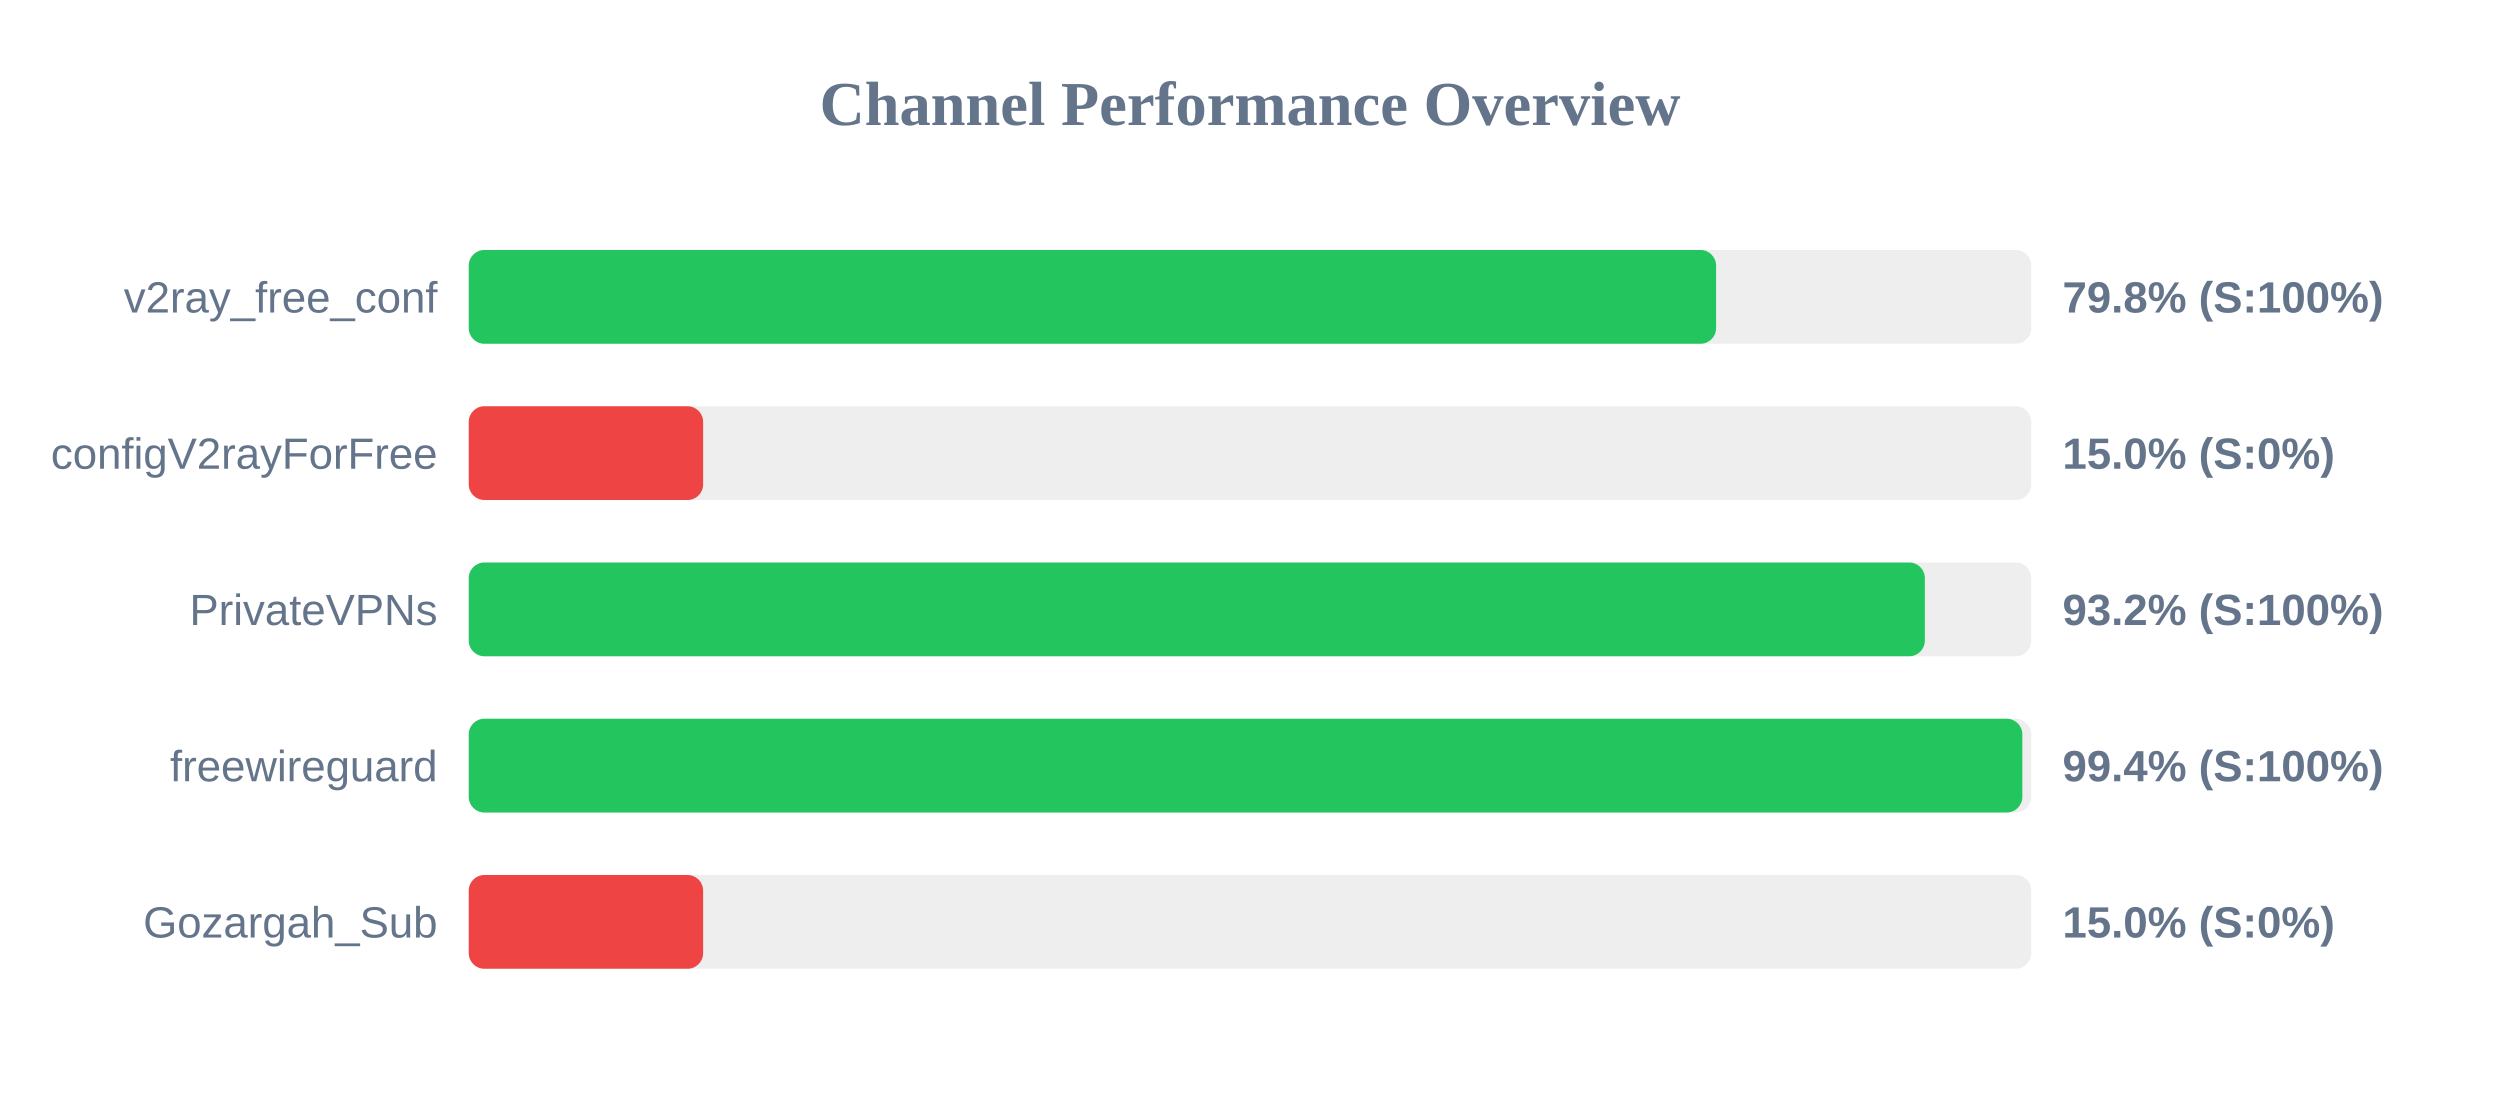
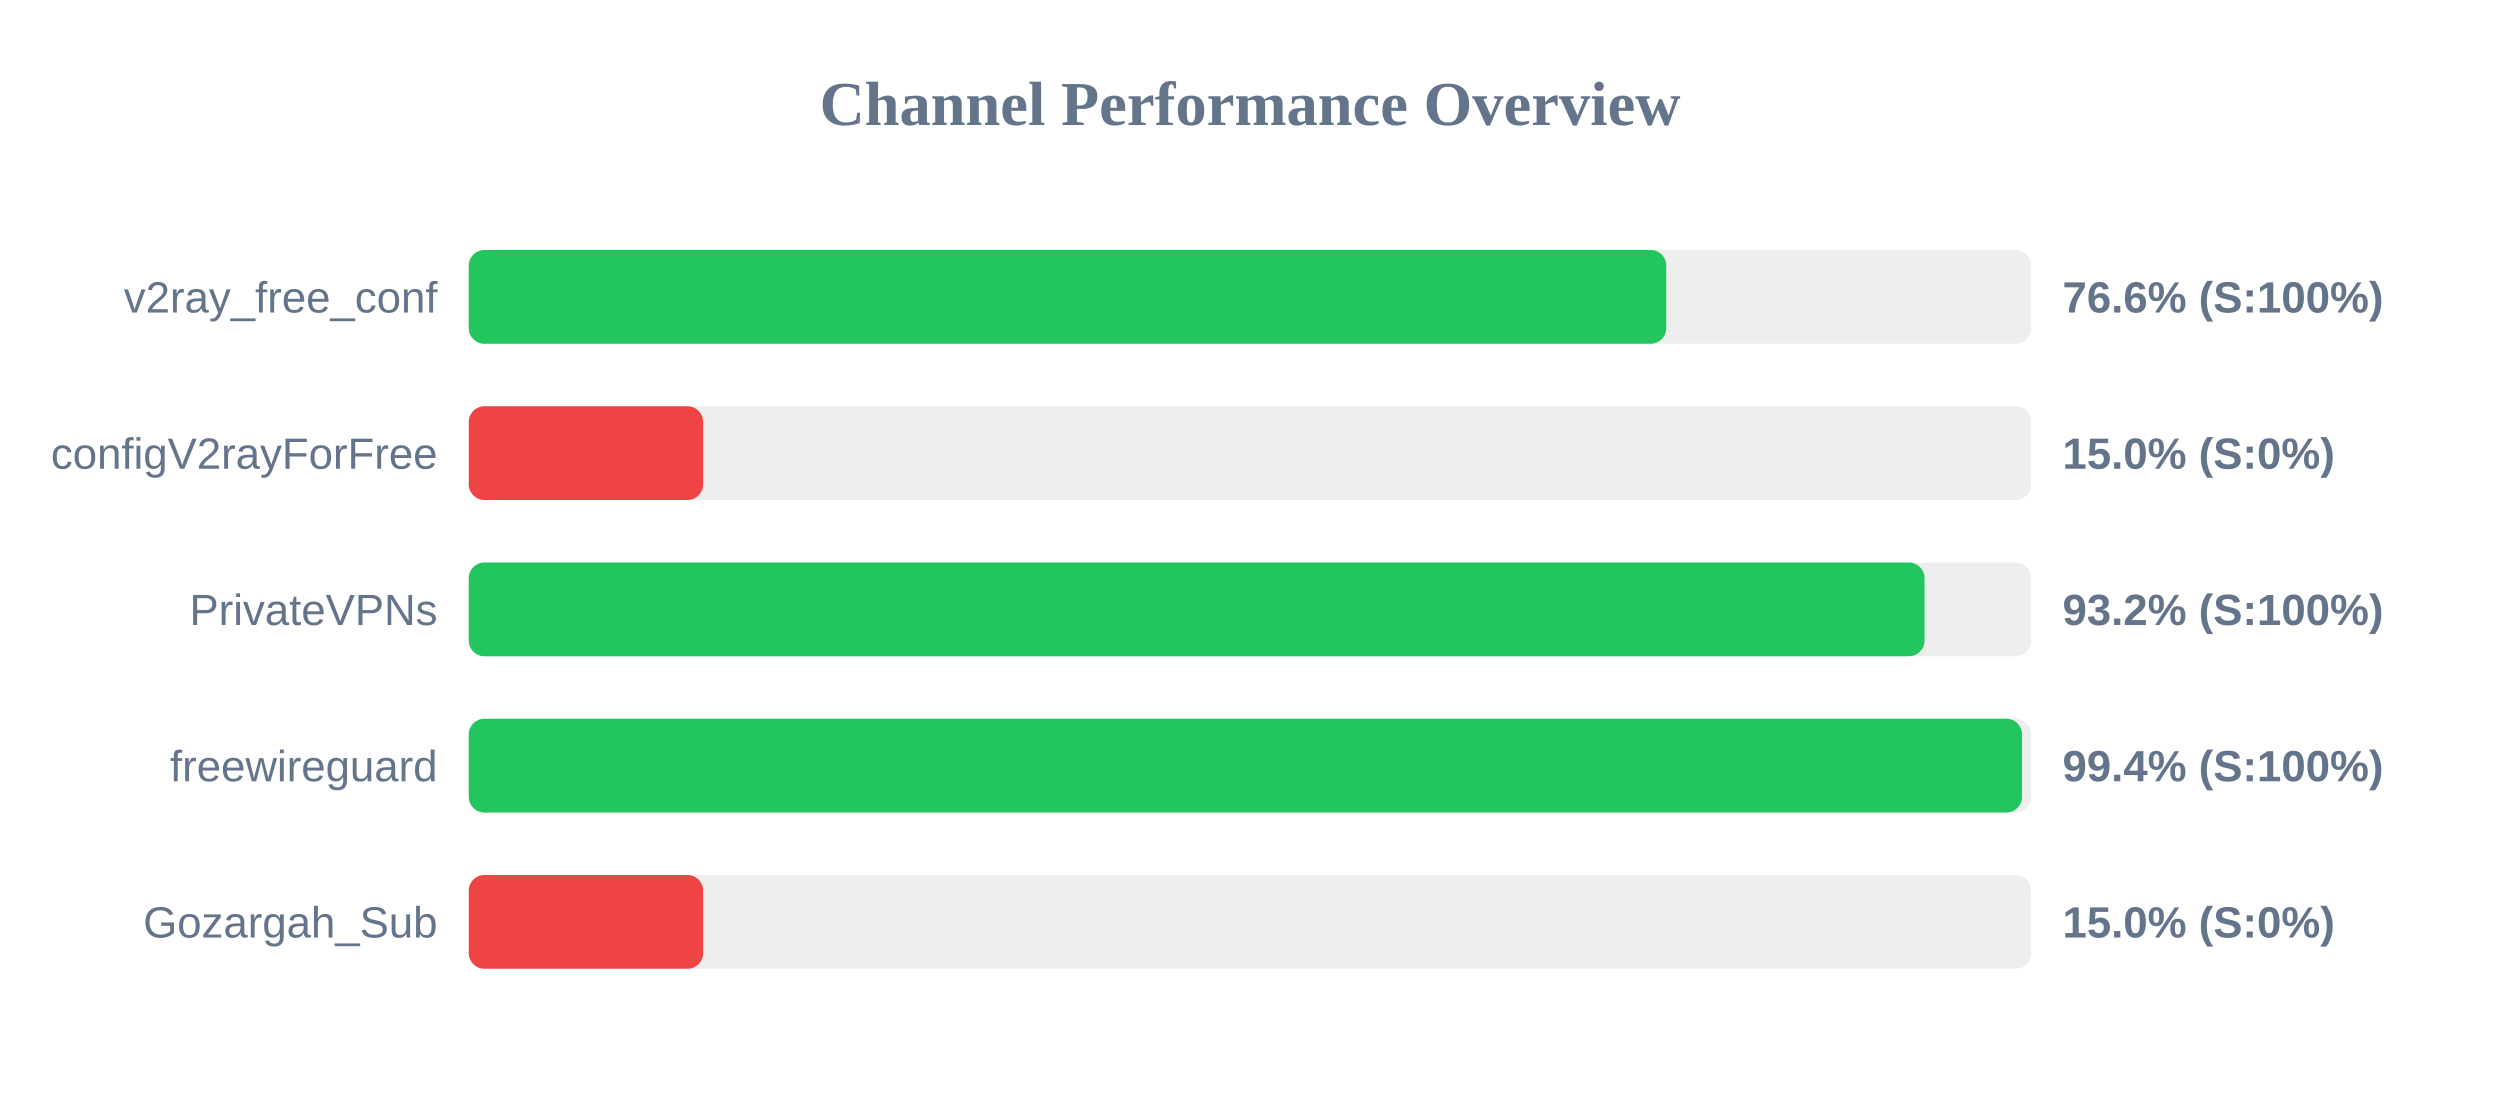
<svg xmlns="http://www.w3.org/2000/svg" width="800" height="350" version="1.1">
  <style>
        .row { font: 14px Arial; fill: #64748b; }
        .score { font: bold 14px Arial; fill: #64748b; }
    </style>
  <text x="400" y="40" text-anchor="middle" font-size="20px" font-weight="bold" fill="#64748b">Channel Performance Overview</text>
  <rect x="150" y="80" width="500" height="30" fill="#eee" rx="5" />
-   <rect x="150" y="80" width="399.15" height="30" fill="#22c55e" rx="5" />
+   <rect x="150" y="80" width="383.2" height="30" fill="#22c55e" rx="5" />
  <text x="140" y="100" text-anchor="end" class="row">v2ray_free_conf</text>
-   <text x="660" y="100" text-anchor="start" class="score">79.8% (S:100%)</text>
+   <text x="660" y="100" text-anchor="start" class="score">76.6% (S:100%)</text>
  <rect x="150" y="130" width="500" height="30" fill="#eee" rx="5" />
  <rect x="150" y="130" width="75.0" height="30" fill="#ef4444" rx="5" />
  <text x="140" y="150" text-anchor="end" class="row">configV2rayForFree</text>
  <text x="660" y="150" text-anchor="start" class="score">15.0% (S:0%)</text>
  <rect x="150" y="180" width="500" height="30" fill="#eee" rx="5" />
-   <rect x="150" y="180" width="465.95" height="30" fill="#22c55e" rx="5" />
+   <rect x="150" y="180" width="465.85" height="30" fill="#22c55e" rx="5" />
  <text x="140" y="200" text-anchor="end" class="row">PrivateVPNs</text>
  <text x="660" y="200" text-anchor="start" class="score">93.2% (S:100%)</text>
  <rect x="150" y="230" width="500" height="30" fill="#eee" rx="5" />
-   <rect x="150" y="230" width="497.15" height="30" fill="#22c55e" rx="5" />
+   <rect x="150" y="230" width="497.05" height="30" fill="#22c55e" rx="5" />
  <text x="140" y="250" text-anchor="end" class="row">freewireguard</text>
  <text x="660" y="250" text-anchor="start" class="score">99.4% (S:100%)</text>
  <rect x="150" y="280" width="500" height="30" fill="#eee" rx="5" />
  <rect x="150" y="280" width="75.0" height="30" fill="#ef4444" rx="5" />
  <text x="140" y="300" text-anchor="end" class="row">Gozargah_Sub</text>
  <text x="660" y="300" text-anchor="start" class="score">15.0% (S:0%)</text>
</svg>
